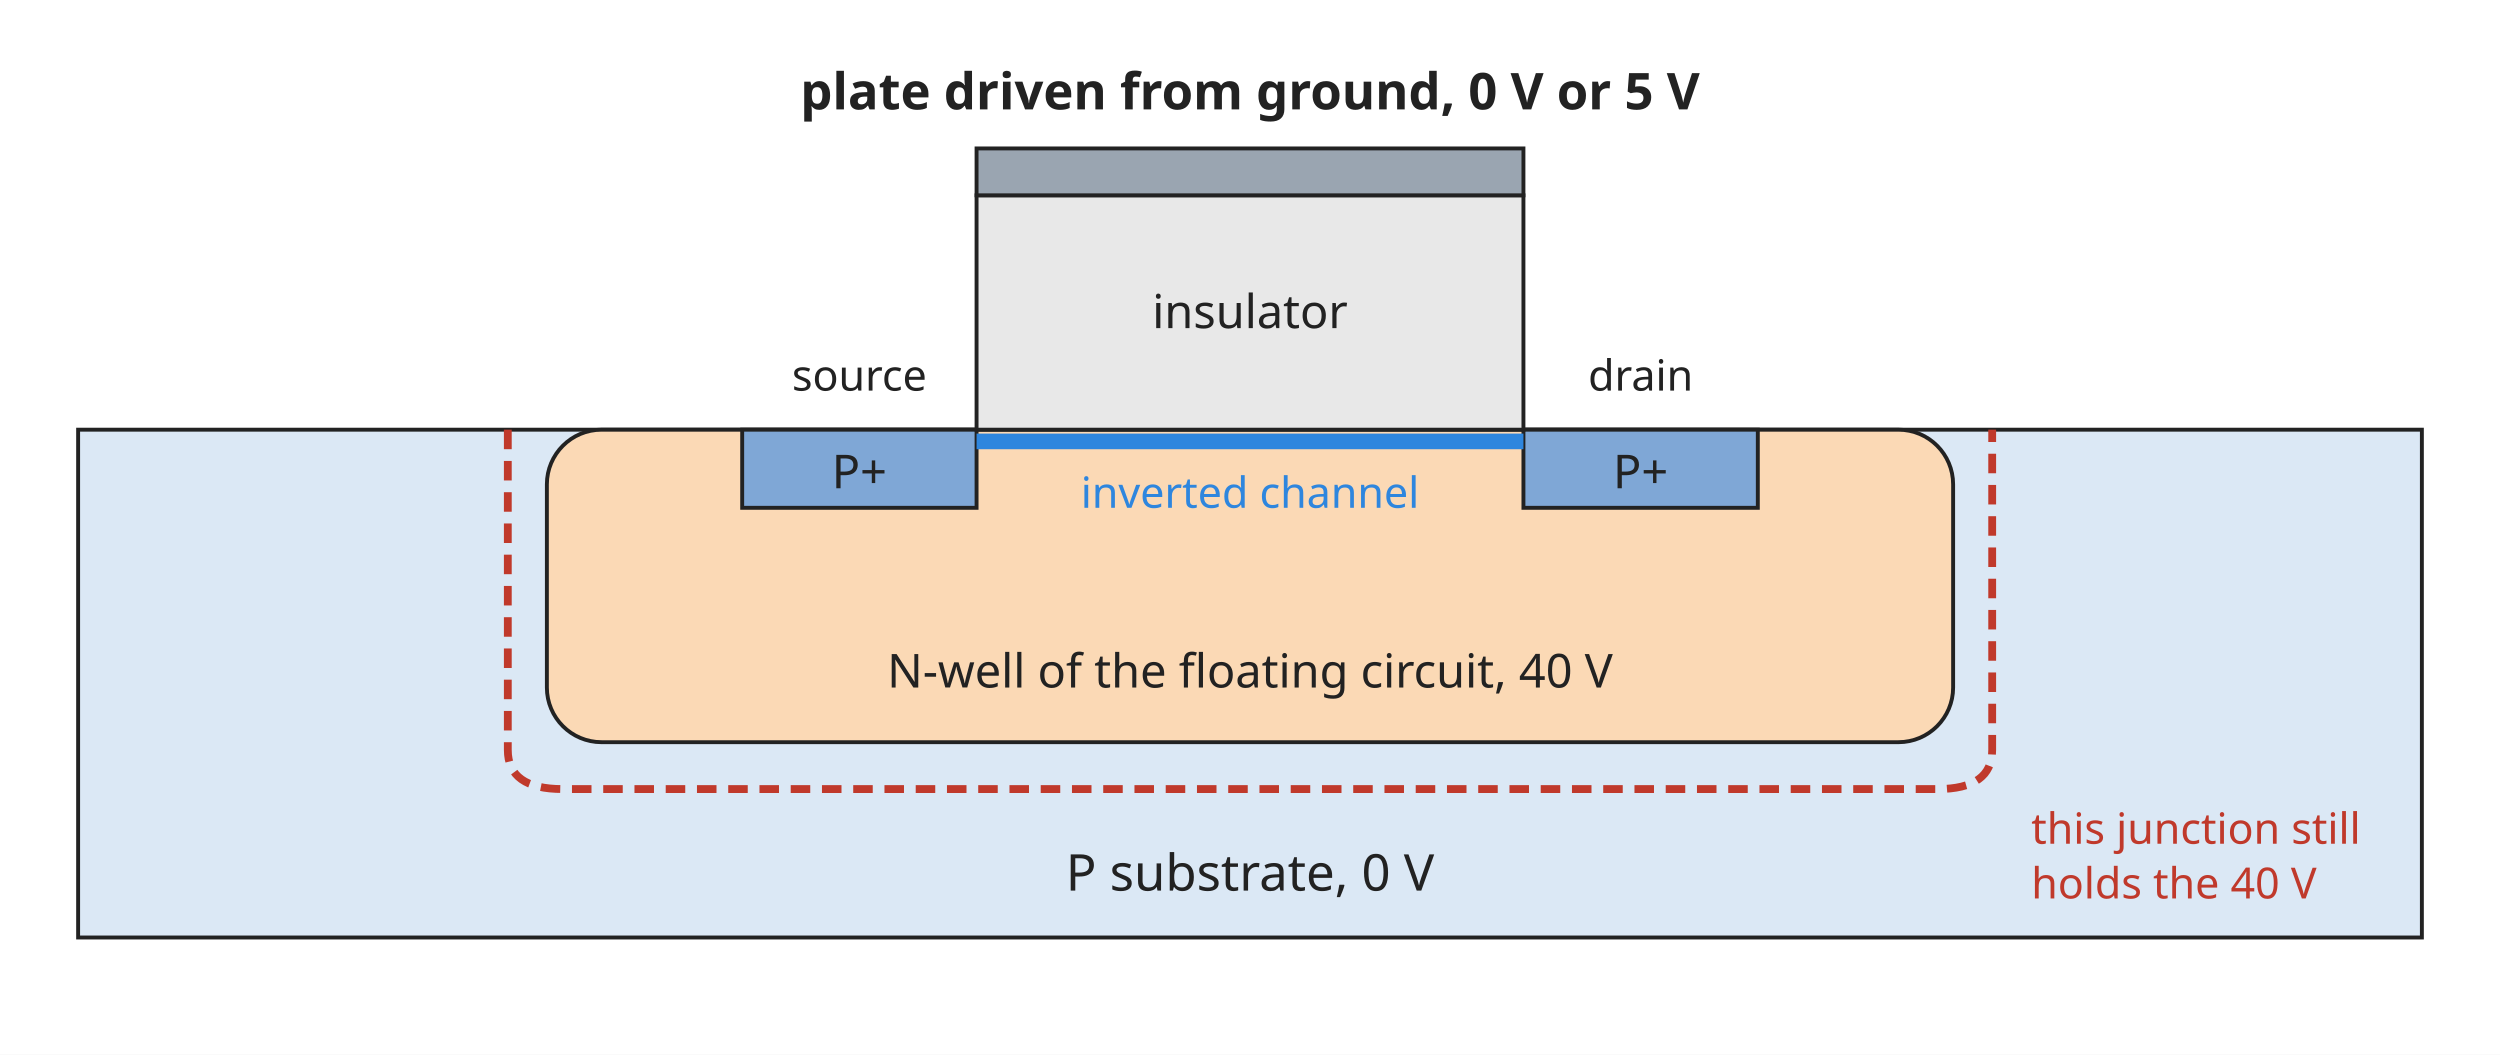
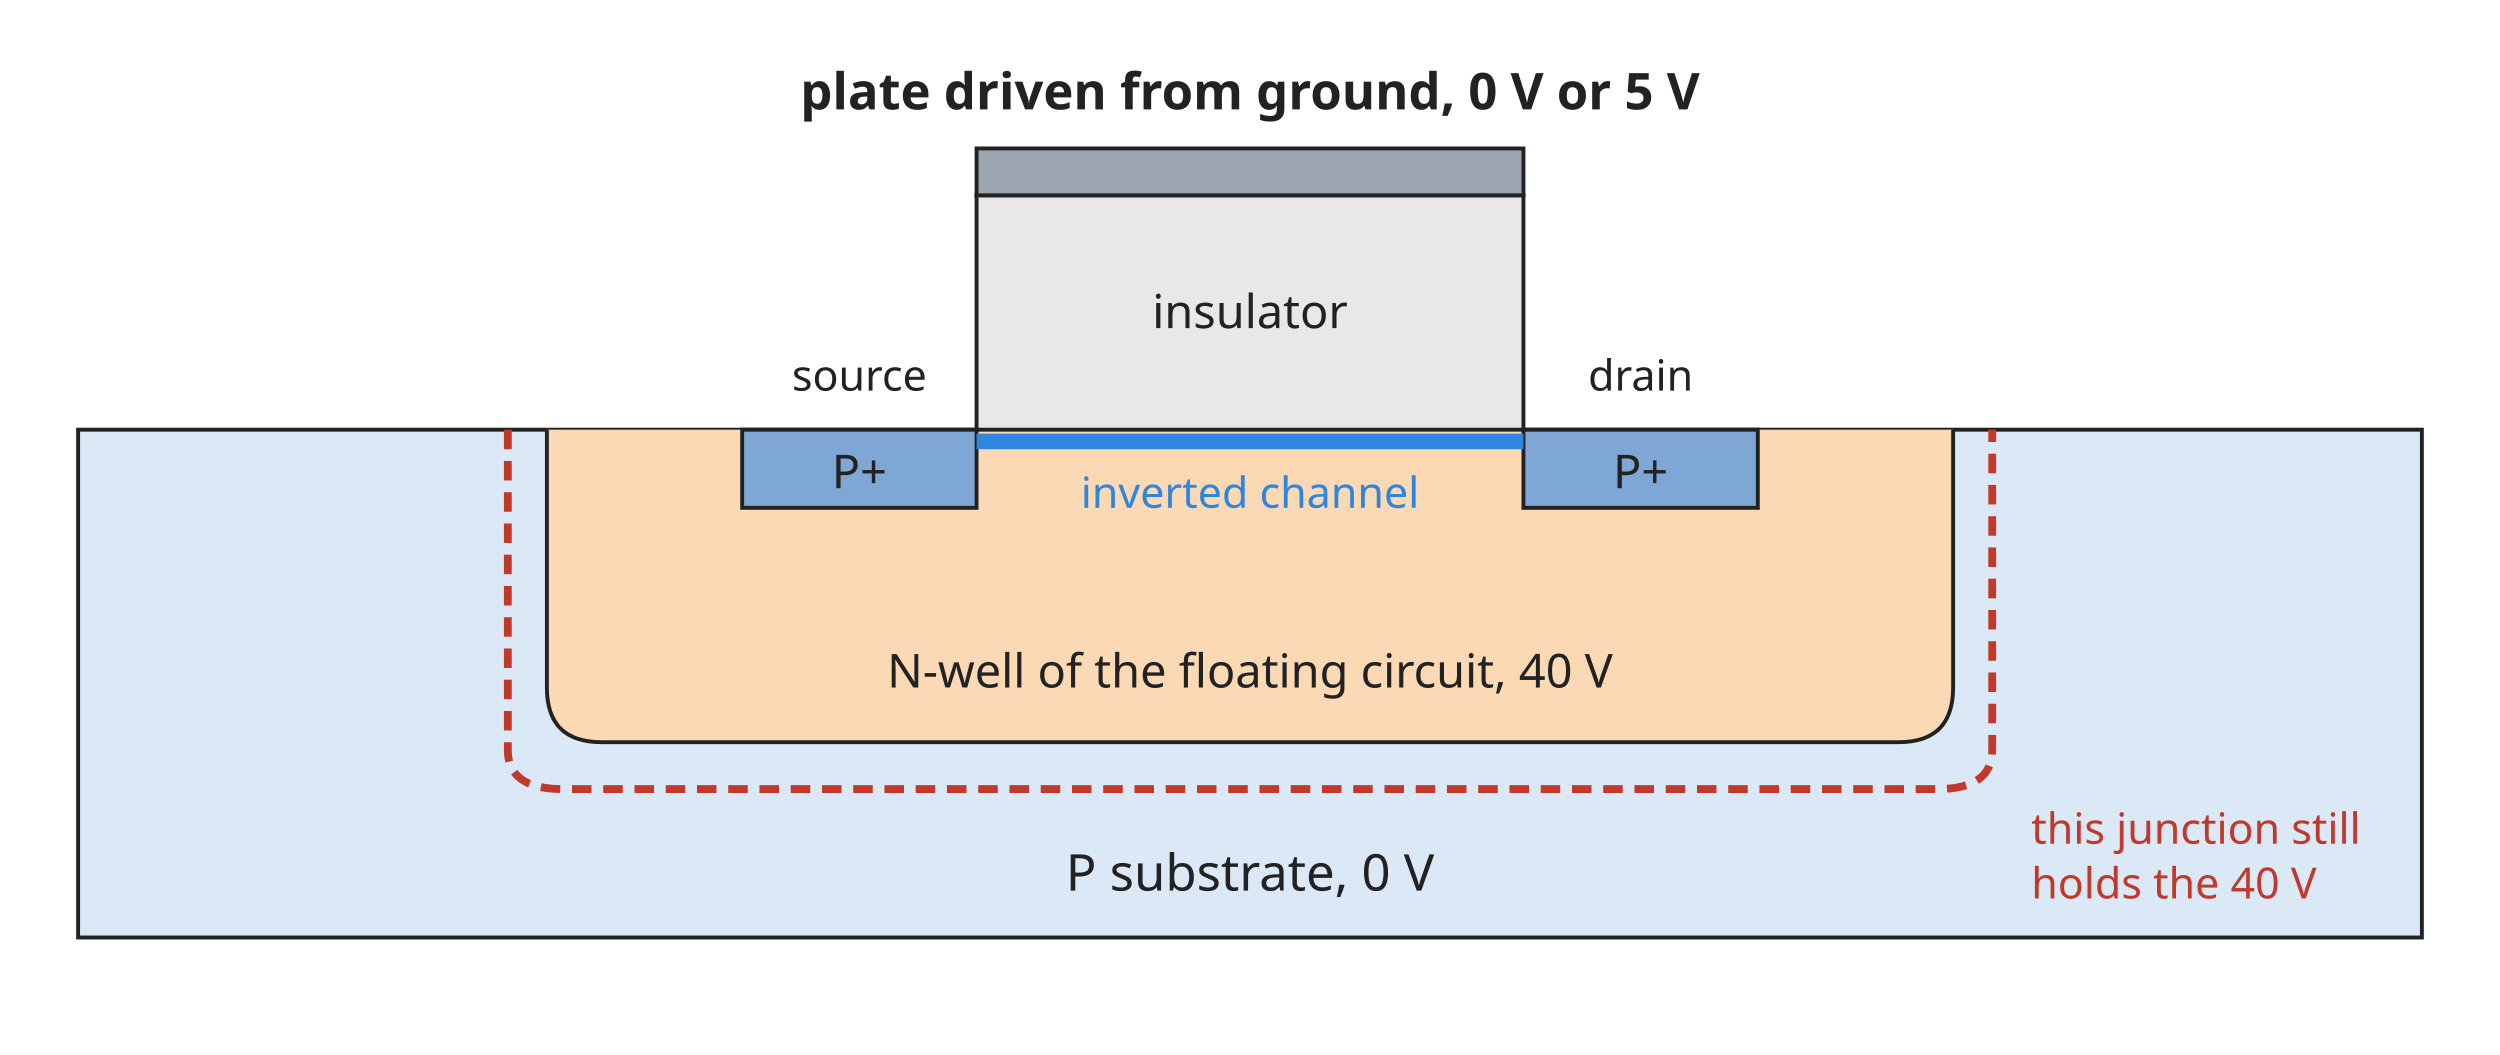
<svg xmlns="http://www.w3.org/2000/svg" width="640" height="270" viewBox="0 0 640 270" font-family="sans-serif" font-size="13">
  <rect width="640" height="270" fill="white" />
  <defs>
    <marker id="arrow" viewBox="0 0 10 10" refX="9" refY="5" markerWidth="7" markerHeight="7" orient="auto-start-reverse">
      <path d="M0,0 L10,5 L0,10 z" fill="#222222" />
    </marker>
  </defs>
  <rect x="20" y="110" width="600" height="130" rx="0" fill="#dbe8f5" stroke="#222222" />
  <text x="320" y="228" text-anchor="middle" font-size="13" font-weight="normal" fill="#222222">P substrate, 0 V</text>
-   <rect x="140" y="110" width="360" height="80" rx="14" fill="#fbd9b5" stroke="#222222" />
+   <path d="M140,110 L140,176 Q140,190 154,190 L486,190 Q500,190 500,176 L500,110" fill="#fbd9b5" stroke="#222222" />
  <text x="320" y="176" text-anchor="middle" font-size="12" font-weight="normal" fill="#222222">N-well of the floating circuit, 40 V</text>
  <rect x="190" y="110" width="60" height="20" rx="0" fill="#7fa7d6" stroke="#222222" />
  <rect x="390" y="110" width="60" height="20" rx="0" fill="#7fa7d6" stroke="#222222" />
  <text x="220" y="125" text-anchor="middle" font-size="12" font-weight="normal" fill="#222222">P+</text>
  <text x="420" y="125" text-anchor="middle" font-size="12" font-weight="normal" fill="#222222">P+</text>
  <rect x="250" y="50" width="140" height="60" rx="0" fill="#e8e8e8" stroke="#222222" />
  <text x="320" y="84" text-anchor="middle" font-size="12" font-weight="normal" fill="#222222">insulator</text>
  <rect x="250" y="38" width="140" height="12" rx="0" fill="#9aa5b1" stroke="#222222" />
  <line x1="250" y1="113" x2="390" y2="113" stroke="#2e86de" stroke-width="4" />
  <text x="320" y="28" text-anchor="middle" font-size="13" font-weight="bold" fill="#222222">plate driven from ground, 0 V or 5 V</text>
  <text x="220" y="100" text-anchor="middle" font-size="11" font-weight="normal" fill="#222222">source</text>
  <text x="420" y="100" text-anchor="middle" font-size="11" font-weight="normal" fill="#222222">drain</text>
  <text x="320" y="130" text-anchor="middle" font-size="11" font-weight="normal" fill="#2e86de">inverted channel</text>
  <path d="M130,110 L130,192 Q130,202 144,202 L496,202 Q510,202 510,192 L510,110" stroke="#c0392b" stroke-width="2" stroke-dasharray="5 3" fill="none" />
  <text x="520" y="216" text-anchor="start" font-size="11" font-weight="normal" fill="#c0392b">this junction still</text>
  <text x="520" y="230" text-anchor="start" font-size="11" font-weight="normal" fill="#c0392b">holds the 40 V</text>
</svg>
